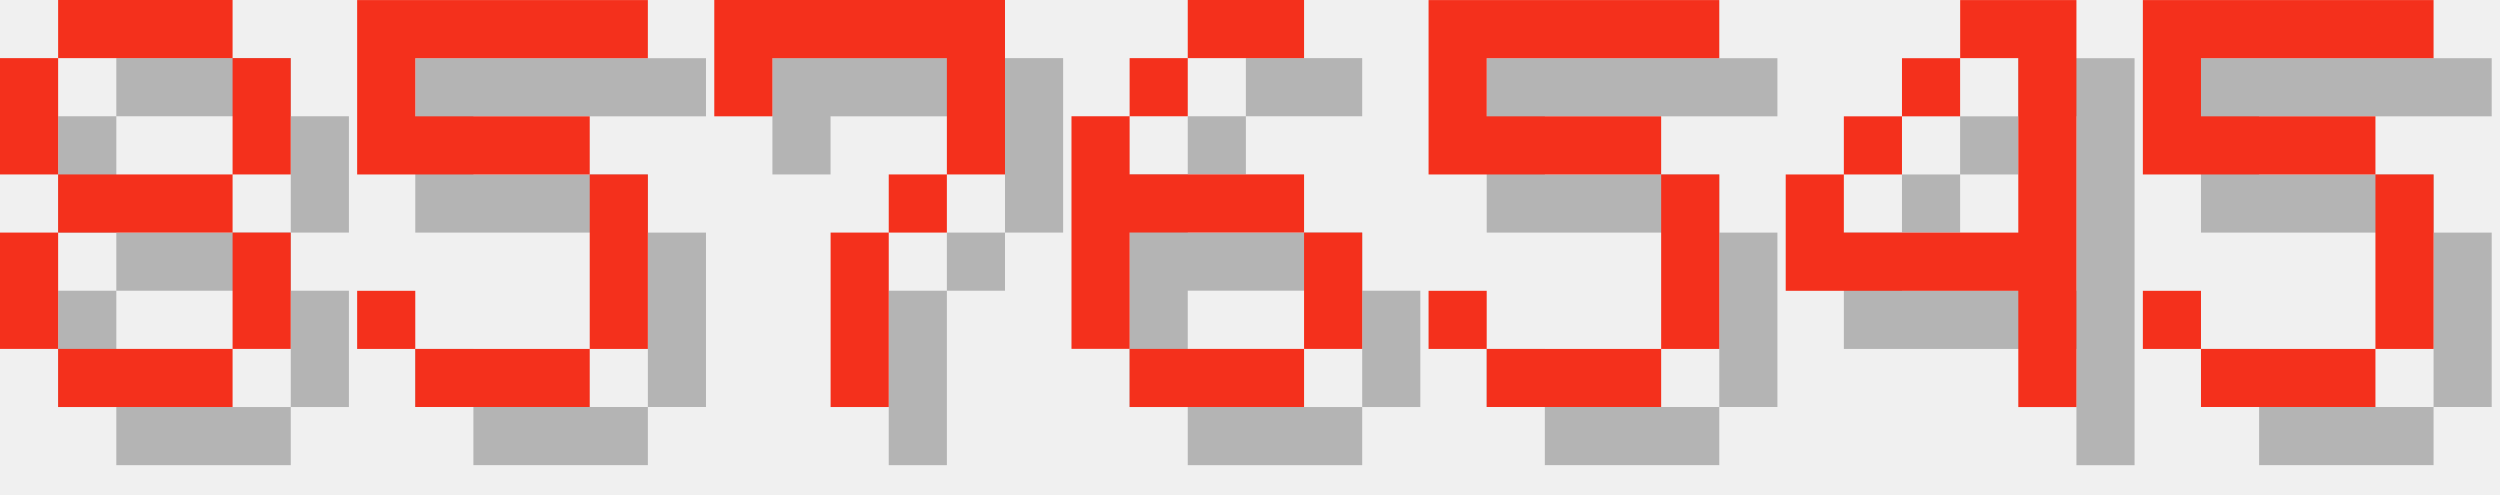
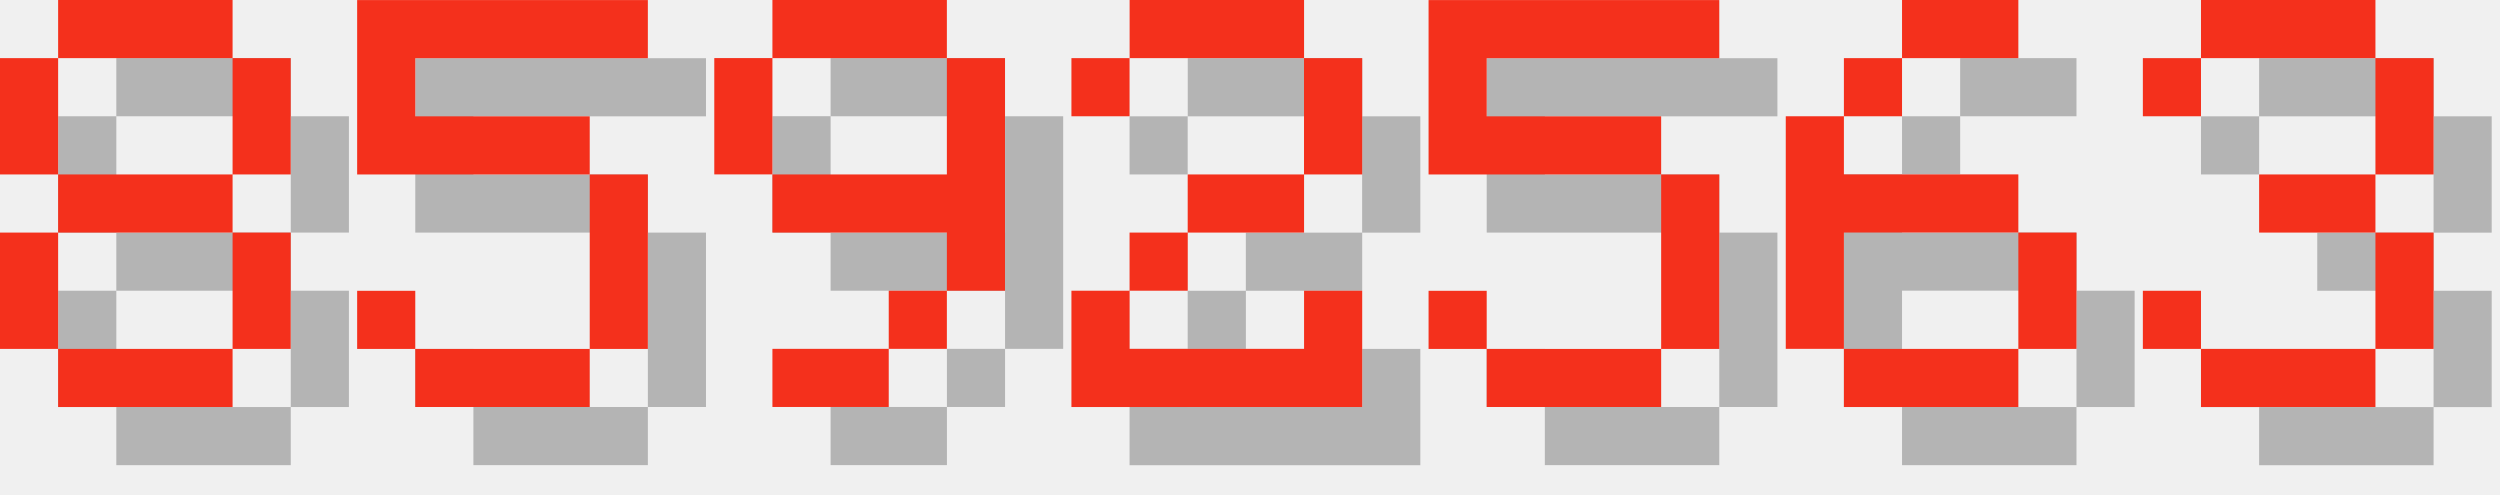
<svg xmlns="http://www.w3.org/2000/svg" version="1.1" width="182.0" height="36">
  <style>
        .text-foreground {
            fill: #F4301C;
        }
        .text-shadow {
            fill: #000000;
            fill-opacity: 0.25;
        }
    </style>
  <g class="digit" id="digit_8" transform="translate(0.0, 0), scale(4)">
    <path id="digit_8_shadow" class="text-shadow" d="m2.117 1.058v1.058h3.175v-1.058h-3.175zm3.175 1.058v2.117h1.058v-2.117h-1.058zm0 2.117h-3.175v1.058h3.175v-1.058zm0 1.058v2.117h1.058v-2.117h-1.058zm0 2.117h-3.175v1.058h3.175v-1.058zm-3.175 0v-2.117h-1.058v2.117h1.058zm0-3.175v-2.117h-1.058v2.117h1.058z" fill-opacity=".5" style="paint-order:stroke fill markers" />
    <path id="digit_8_fg" class="text-foreground" d="m1.058 0v1.058h3.175v-1.058h-3.175zm3.175 1.058v2.117h1.058v-2.117h-1.058zm0 2.117h-3.175v1.058h3.175v-1.058zm0 1.058v2.117h1.058v-2.117h-1.058zm0 2.117h-3.175v1.058h3.175v-1.058zm-3.175 0v-2.117h-1.058v2.117h1.058zm0-3.175v-2.117h-1.058v2.117h1.058z" fill="#fff" style="paint-order:stroke fill markers" />
  </g>
  <g class="digit" id="digit_5" transform="translate(26.0, 0), scale(4)">
    <path id="digit_5_shadow" class="text-shadow" d="m1.058 1.058v3.175h4.233v3.175h-3.175v-1.058h-1.058v1.058h1.058v1.058h3.175v-1.058h1.058v-3.175h-1.058v-1.058h-3.175v-1.058h4.233v-1.058h-5.292z" fill-opacity=".5" style="paint-order:stroke fill markers" />
    <path id="digit_5_fg" class="text-foreground" d="m0 0v3.175h4.233v3.175h-3.175v-1.058h-1.058v1.058h1.058v1.058h3.175v-1.058h1.058v-3.175h-1.058v-1.058h-3.175v-1.058h4.233v-1.058h-5.292z" fill="#fff" style="paint-order:stroke fill markers" />
  </g>
-   <g class="digit" id="digit_7" transform="translate(52.0, 0), scale(4)">
-     <path id="digit_7_shadow" class="text-shadow" d="m1.058 1.058 2e-6 2.117h1.058v-1.058h3.175v1.058l2e-7 1.058h-1.058v1.058h-1.058l4e-7 3.175 1.058 1e-7v-3.175h1.058v-1.058h1.058l5e-7 -1.058v-2.117z" fill-opacity=".5" style="paint-order:stroke fill markers" />
-     <path id="digit_7_fg" class="text-foreground" d="m0 0 2e-6 2.117h1.058v-1.058h3.175v1.058l2e-7 1.058h-1.058v1.058h-1.058l4e-7 3.175 1.058 1e-7v-3.175h1.058v-1.058h1.058l5e-7 -1.058v-2.117z" fill="#fff" style="paint-order:stroke fill markers" />
+   <g class="digit" id="digit_9" transform="translate(52.0, 0), scale(4)">
+     <path id="digit_9_shadow" class="text-shadow" d="m2.117 1.058v1.058h3.175v-1.058h-3.175zm3.175 1.058v2.117h-3.175v1.058h3.175v1.058h1.058v-4.233h-1.058zm0 4.233h-1.058v1.058h1.058v-1.058zm-1.058 1.058h-2.117v1.058h2.117v-1.058zm-2.117-3.175v-2.117h-1.058v2.117h1.058z" fill-opacity=".5" style="paint-order:stroke fill markers" />
+     <path id="digit_9_fg" class="text-foreground" d="m1.058 0v1.058h3.175v-1.058h-3.175zm3.175 1.058v2.117h-3.175v1.058h3.175v1.058h1.058v-4.233h-1.058zm0 4.233h-1.058v1.058h1.058v-1.058zm-1.058 1.058h-2.117v1.058h2.117v-1.058zm-2.117-3.175v-2.117h-1.058v2.117h1.058z" fill="#fff" style="paint-order:stroke fill markers" />
  </g>
-   <g class="digit" id="digit_6" transform="translate(78.0, 0), scale(4)">
-     <path id="digit_6_shadow" class="text-shadow" d="m3.175 1.058v1.058h2.117v-1.058h-2.117zm0 1.058h-1.058v1.058h1.058v-1.058zm-1.058 1.058h-1.058v4.233h1.058v-2.117h3.175v-1.058h-3.175v-1.058zm3.175 2.117v2.117h1.058v-2.117h-1.058zm0 2.117h-3.175v1.058h3.175v-1.058z" fill-opacity=".5" style="paint-order:stroke fill markers" />
-     <path id="digit_6_fg" class="text-foreground" d="m2.117 0v1.058h2.117v-1.058h-2.117zm0 1.058h-1.058v1.058h1.058v-1.058zm-1.058 1.058h-1.058v4.233h1.058v-2.117h3.175v-1.058h-3.175v-1.058zm3.175 2.117v2.117h1.058v-2.117h-1.058zm0 2.117h-3.175v1.058h3.175v-1.058z" fill="#fff" style="paint-order:stroke fill markers" />
+   <g class="digit" id="digit_2" transform="translate(78.0, 0), scale(4)">
+     <path id="digit_2_shadow" class="text-shadow" d="m1.058 2.117v1.058h1.058v-1.058h3.175v2.117h-2.117v1.058h-1.058v1.058h-1.058v2.117h5.292v-2.117h-1.058v1.058h-3.175v-1.058h1.058v-1.058h2.117v-1.058h1.058v-2.117h-1.058v-1.058h-3.175v1.058h-1.058z" fill-opacity=".5" style="paint-order:stroke fill markers" />
+     <path id="digit_2_fg" class="text-foreground" d="m0 1.058v1.058h1.058v-1.058h3.175v2.117h-2.117v1.058h-1.058v1.058h-1.058v2.117h5.292v-2.117h-1.058v1.058h-3.175v-1.058h1.058v-1.058h2.117v-1.058h1.058v-2.117h-1.058v-1.058h-3.175v1.058h-1.058z" fill="#fff" style="paint-order:stroke fill markers" />
  </g>
  <g class="digit" id="digit_5" transform="translate(104.0, 0), scale(4)">
    <path id="digit_5_shadow" class="text-shadow" d="m1.058 1.058v3.175h4.233v3.175h-3.175v-1.058h-1.058v1.058h1.058v1.058h3.175v-1.058h1.058v-3.175h-1.058v-1.058h-3.175v-1.058h4.233v-1.058h-5.292z" fill-opacity=".5" style="paint-order:stroke fill markers" />
    <path id="digit_5_fg" class="text-foreground" d="m0 0v3.175h4.233v3.175h-3.175v-1.058h-1.058v1.058h1.058v1.058h3.175v-1.058h1.058v-3.175h-1.058v-1.058h-3.175v-1.058h4.233v-1.058h-5.292z" fill="#fff" style="paint-order:stroke fill markers" />
  </g>
-   <g class="digit" id="digit_4" transform="translate(130.0, 0), scale(4)">
-     <path id="digit_4_shadow" class="text-shadow" d="m4.233 1.058v1.058h1.058v3.175h-3.175v-1.058h-1.058v2.117h4.233v2.117h1.058v-7.408h-2.117zm-2.117 3.175h1.058v-1.058h-1.058v1.058zm1.058-1.058h1.058v-1.058h-1.058v1.058z" fill-opacity=".5" style="paint-order:stroke fill markers" />
-     <path id="digit_4_fg" class="text-foreground" d="m3.175 0v1.058h1.058v3.175h-3.175v-1.058h-1.058v2.117h4.233v2.117h1.058v-7.408h-2.117zm-2.117 3.175h1.058v-1.058h-1.058v1.058zm1.058-1.058h1.058v-1.058h-1.058v1.058z" fill="#fff" style="paint-order:stroke fill markers" />
+   <g class="digit" id="digit_6" transform="translate(130.0, 0), scale(4)">
+     <path id="digit_6_shadow" class="text-shadow" d="m3.175 1.058v1.058h2.117v-1.058h-2.117zm0 1.058h-1.058v1.058h1.058v-1.058zm-1.058 1.058h-1.058v4.233h1.058v-2.117h3.175v-1.058h-3.175v-1.058zm3.175 2.117v2.117h1.058v-2.117h-1.058zm0 2.117h-3.175v1.058h3.175v-1.058z" fill-opacity=".5" style="paint-order:stroke fill markers" />
+     <path id="digit_6_fg" class="text-foreground" d="m2.117 0v1.058h2.117v-1.058h-2.117zm0 1.058h-1.058v1.058h1.058v-1.058zm-1.058 1.058h-1.058v4.233h1.058v-2.117h3.175v-1.058h-3.175v-1.058zm3.175 2.117v2.117h1.058v-2.117h-1.058zm0 2.117h-3.175v1.058h3.175v-1.058z" fill="#fff" style="paint-order:stroke fill markers" />
  </g>
-   <g class="digit" id="digit_5" transform="translate(156.0, 0), scale(4)">
-     <path id="digit_5_shadow" class="text-shadow" d="m1.058 1.058v3.175h4.233v3.175h-3.175v-1.058h-1.058v1.058h1.058v1.058h3.175v-1.058h1.058v-3.175h-1.058v-1.058h-3.175v-1.058h4.233v-1.058h-5.292z" fill-opacity=".5" style="paint-order:stroke fill markers" />
-     <path id="digit_5_fg" class="text-foreground" d="m0 0v3.175h4.233v3.175h-3.175v-1.058h-1.058v1.058h1.058v1.058h3.175v-1.058h1.058v-3.175h-1.058v-1.058h-3.175v-1.058h4.233v-1.058h-5.292z" fill="#fff" style="paint-order:stroke fill markers" />
+   <g class="digit" id="digit_3" transform="translate(156.0, 0), scale(4)">
+     <path id="digit_3_shadow" class="text-shadow" d="m1.058 2.117v1.058h1.058v-1.058h3.175v2.117h-2.117v1.058h2.117v2.117h-3.175v-1.058h-1.058v1.058h1.058v1.058h3.175v-1.058h1.058v-2.117h-1.058v-1.058h1.058v-2.117h-1.058v-1.058h-3.175v1.058h-1.058z" fill-opacity=".5" style="paint-order:stroke fill markers" />
+     <path id="digit_3_fg" class="text-foreground" d="m0 1.058v1.058h1.058v-1.058h3.175v2.117h-2.117v1.058h2.117v2.117h-3.175v-1.058h-1.058v1.058h1.058v1.058h3.175v-1.058h1.058v-2.117h-1.058v-1.058h1.058v-2.117h-1.058v-1.058h-3.175v1.058h-1.058z" fill="#fff" style="paint-order:stroke fill markers" />
  </g>
</svg>
